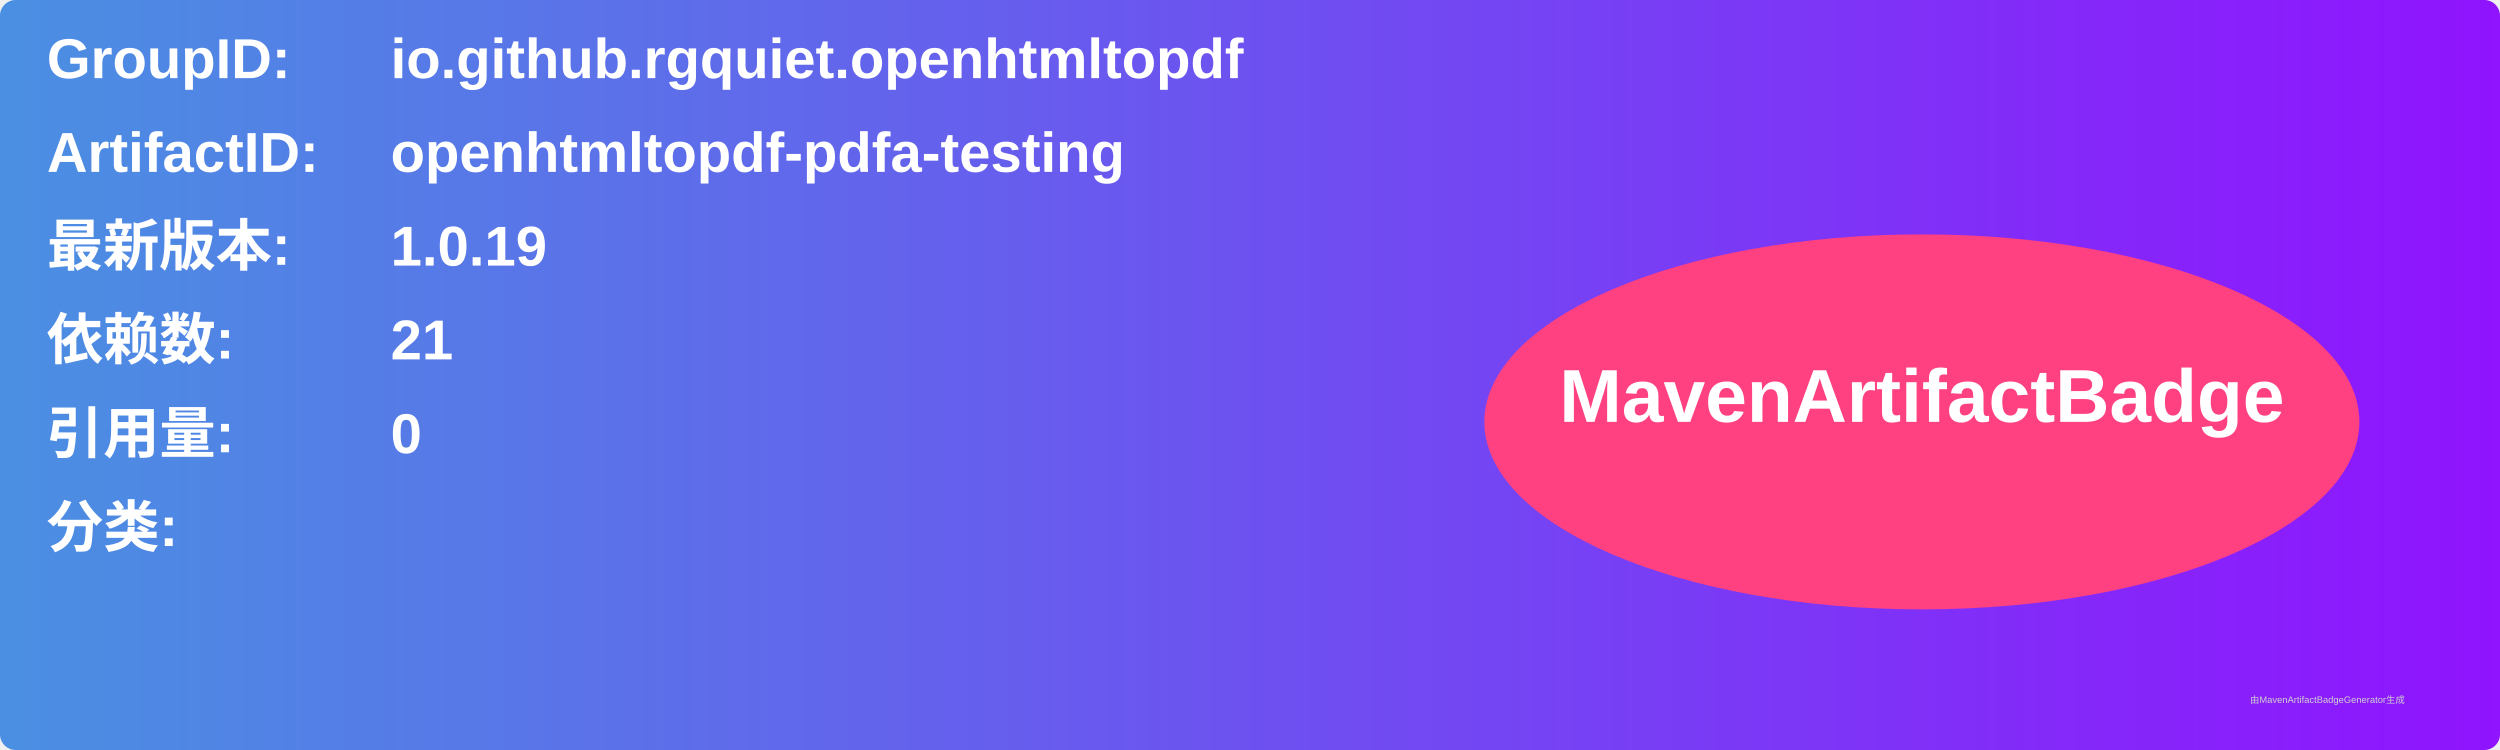
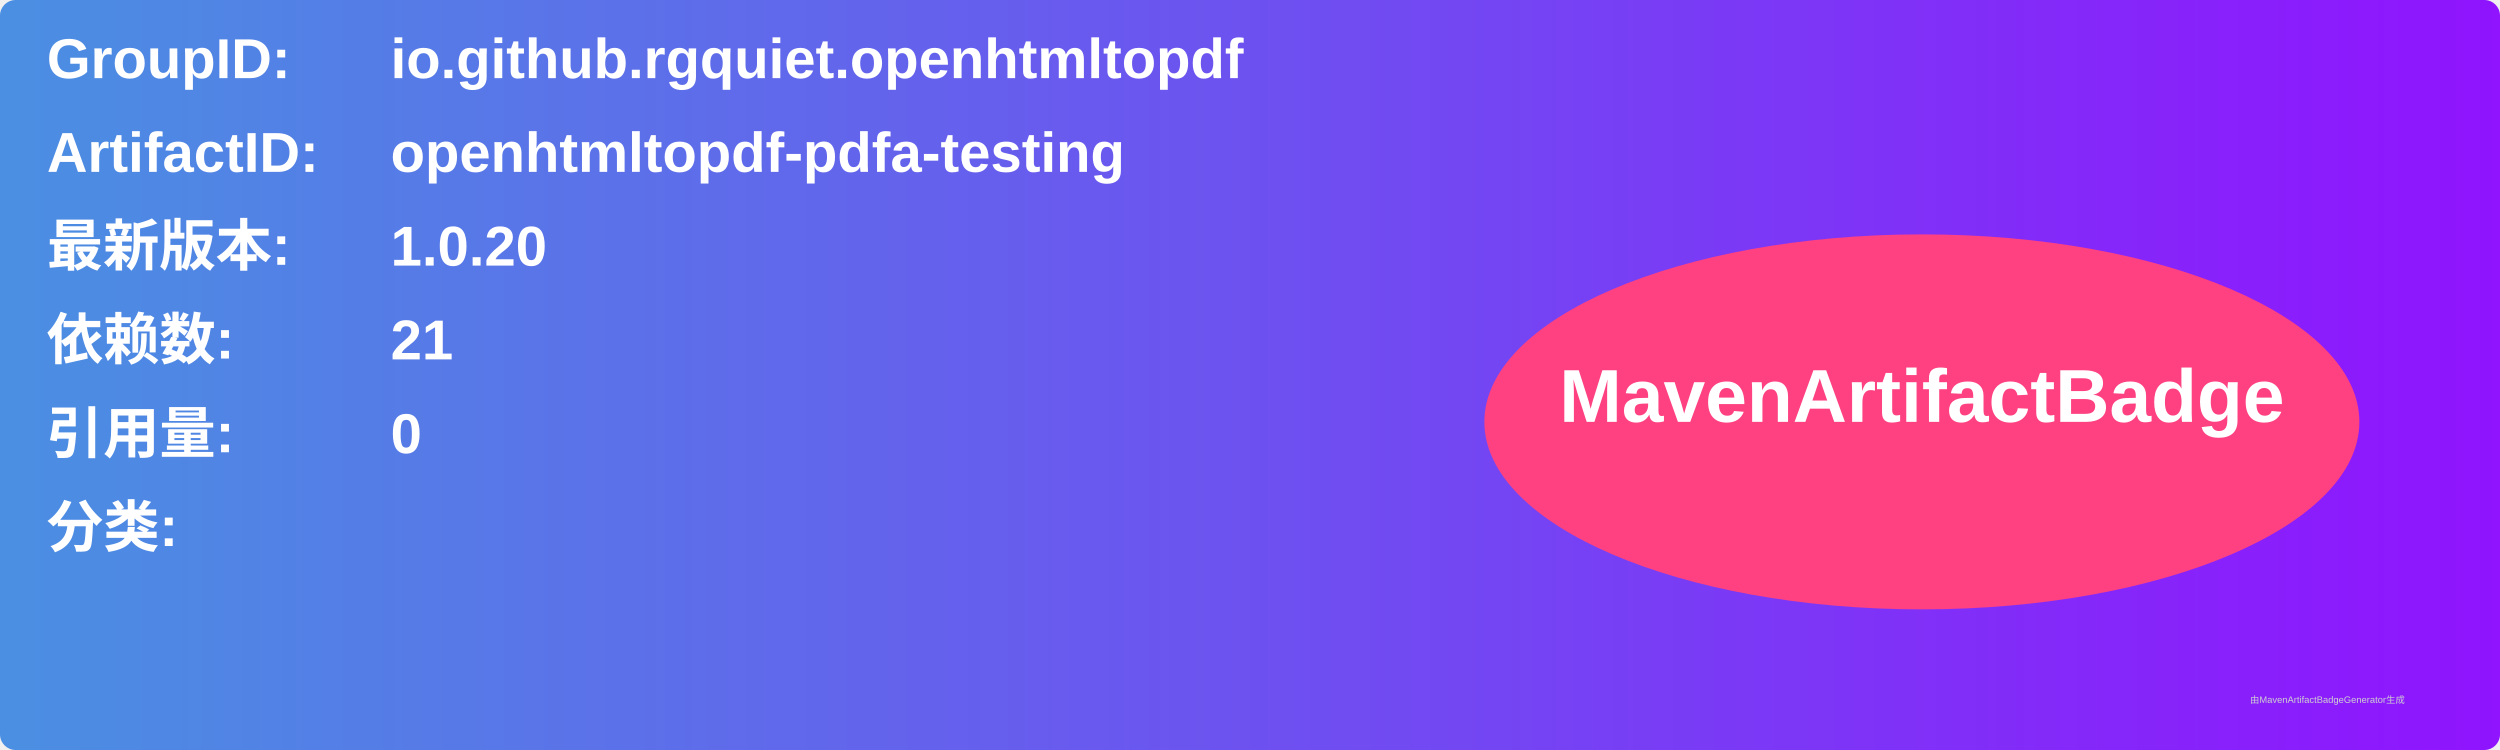
<svg xmlns="http://www.w3.org/2000/svg" width="800" height="240" viewBox="0 0 800 240">
  <linearGradient id="grad" x1="0%" y1="0%" x2="100%" y2="0%">
    <stop offset="0%" stop-color="#4a90e2" />
    <stop offset="100%" stop-color="#9013fe" />
  </linearGradient>
  <rect width="100%" height="100%" rx="5" ry="5" fill="url(#grad)" />
  <g transform="translate(15, 15)">
    <text x="0" y="10" font-family="Arial" font-size="18" fill="white" font-weight="bold" width="260">GroupID:</text>
    <text x="110" y="10" font-family="Arial" font-size="18" fill="white" font-weight="bold" width="460">io.github.rgquiet.openhtmltopdf</text>
    <text x="0" y="40" font-family="Arial" font-size="18" fill="white" font-weight="bold" width="260">ArtifactID:</text>
    <text x="110" y="40" font-family="Arial" font-size="18" fill="white" font-weight="bold" width="460">openhtmltopdf-pdfa-testing</text>
    <text x="0" y="70" font-family="Arial" font-size="18" fill="white" font-weight="bold">最新版本:</text>
    <text x="110" y="70" font-family="Arial" font-size="18" fill="white" font-weight="bold">
-       <tspan font-weight="bold">1.0.19</tspan>
+       <tspan font-weight="bold">1.0.20</tspan>
    </text>
    <text x="0" y="100" font-family="Arial" font-size="18" fill="white" font-weight="bold">依赖数: </text>
    <text x="110" y="100" font-family="Arial" font-size="18" fill="white">
      <tspan font-weight="bold">21</tspan>
    </text>
    <text x="0" y="130" font-family="Arial" font-size="18" fill="white" font-weight="bold">引用量: </text>
    <text x="110" y="130" font-family="Arial" font-size="18" fill="white">
      <tspan font-weight="bold">0</tspan>
    </text>
    <text x="0" y="160" font-family="Arial" font-size="18" fill="white" font-weight="bold">分类:</text>
    <text x="10" y="190" font-family="Arial" font-size="10" fill="white">
      <tspan font-weight="bold" />
    </text>
    <ellipse cx="600" cy="120" rx="140" ry="60" fill="#ff4081" />
    <text x="600" y="120" text-anchor="middle" font-family="Arial" font-size="24" fill="white" font-weight="bold">MavenArtifactBadge</text>
  </g>
  <text x="720" y="225" font-family="Arial" font-size="3" fill="#d0d0d0">由MavenArtifactBadgeGenerator生成</text>
</svg>
